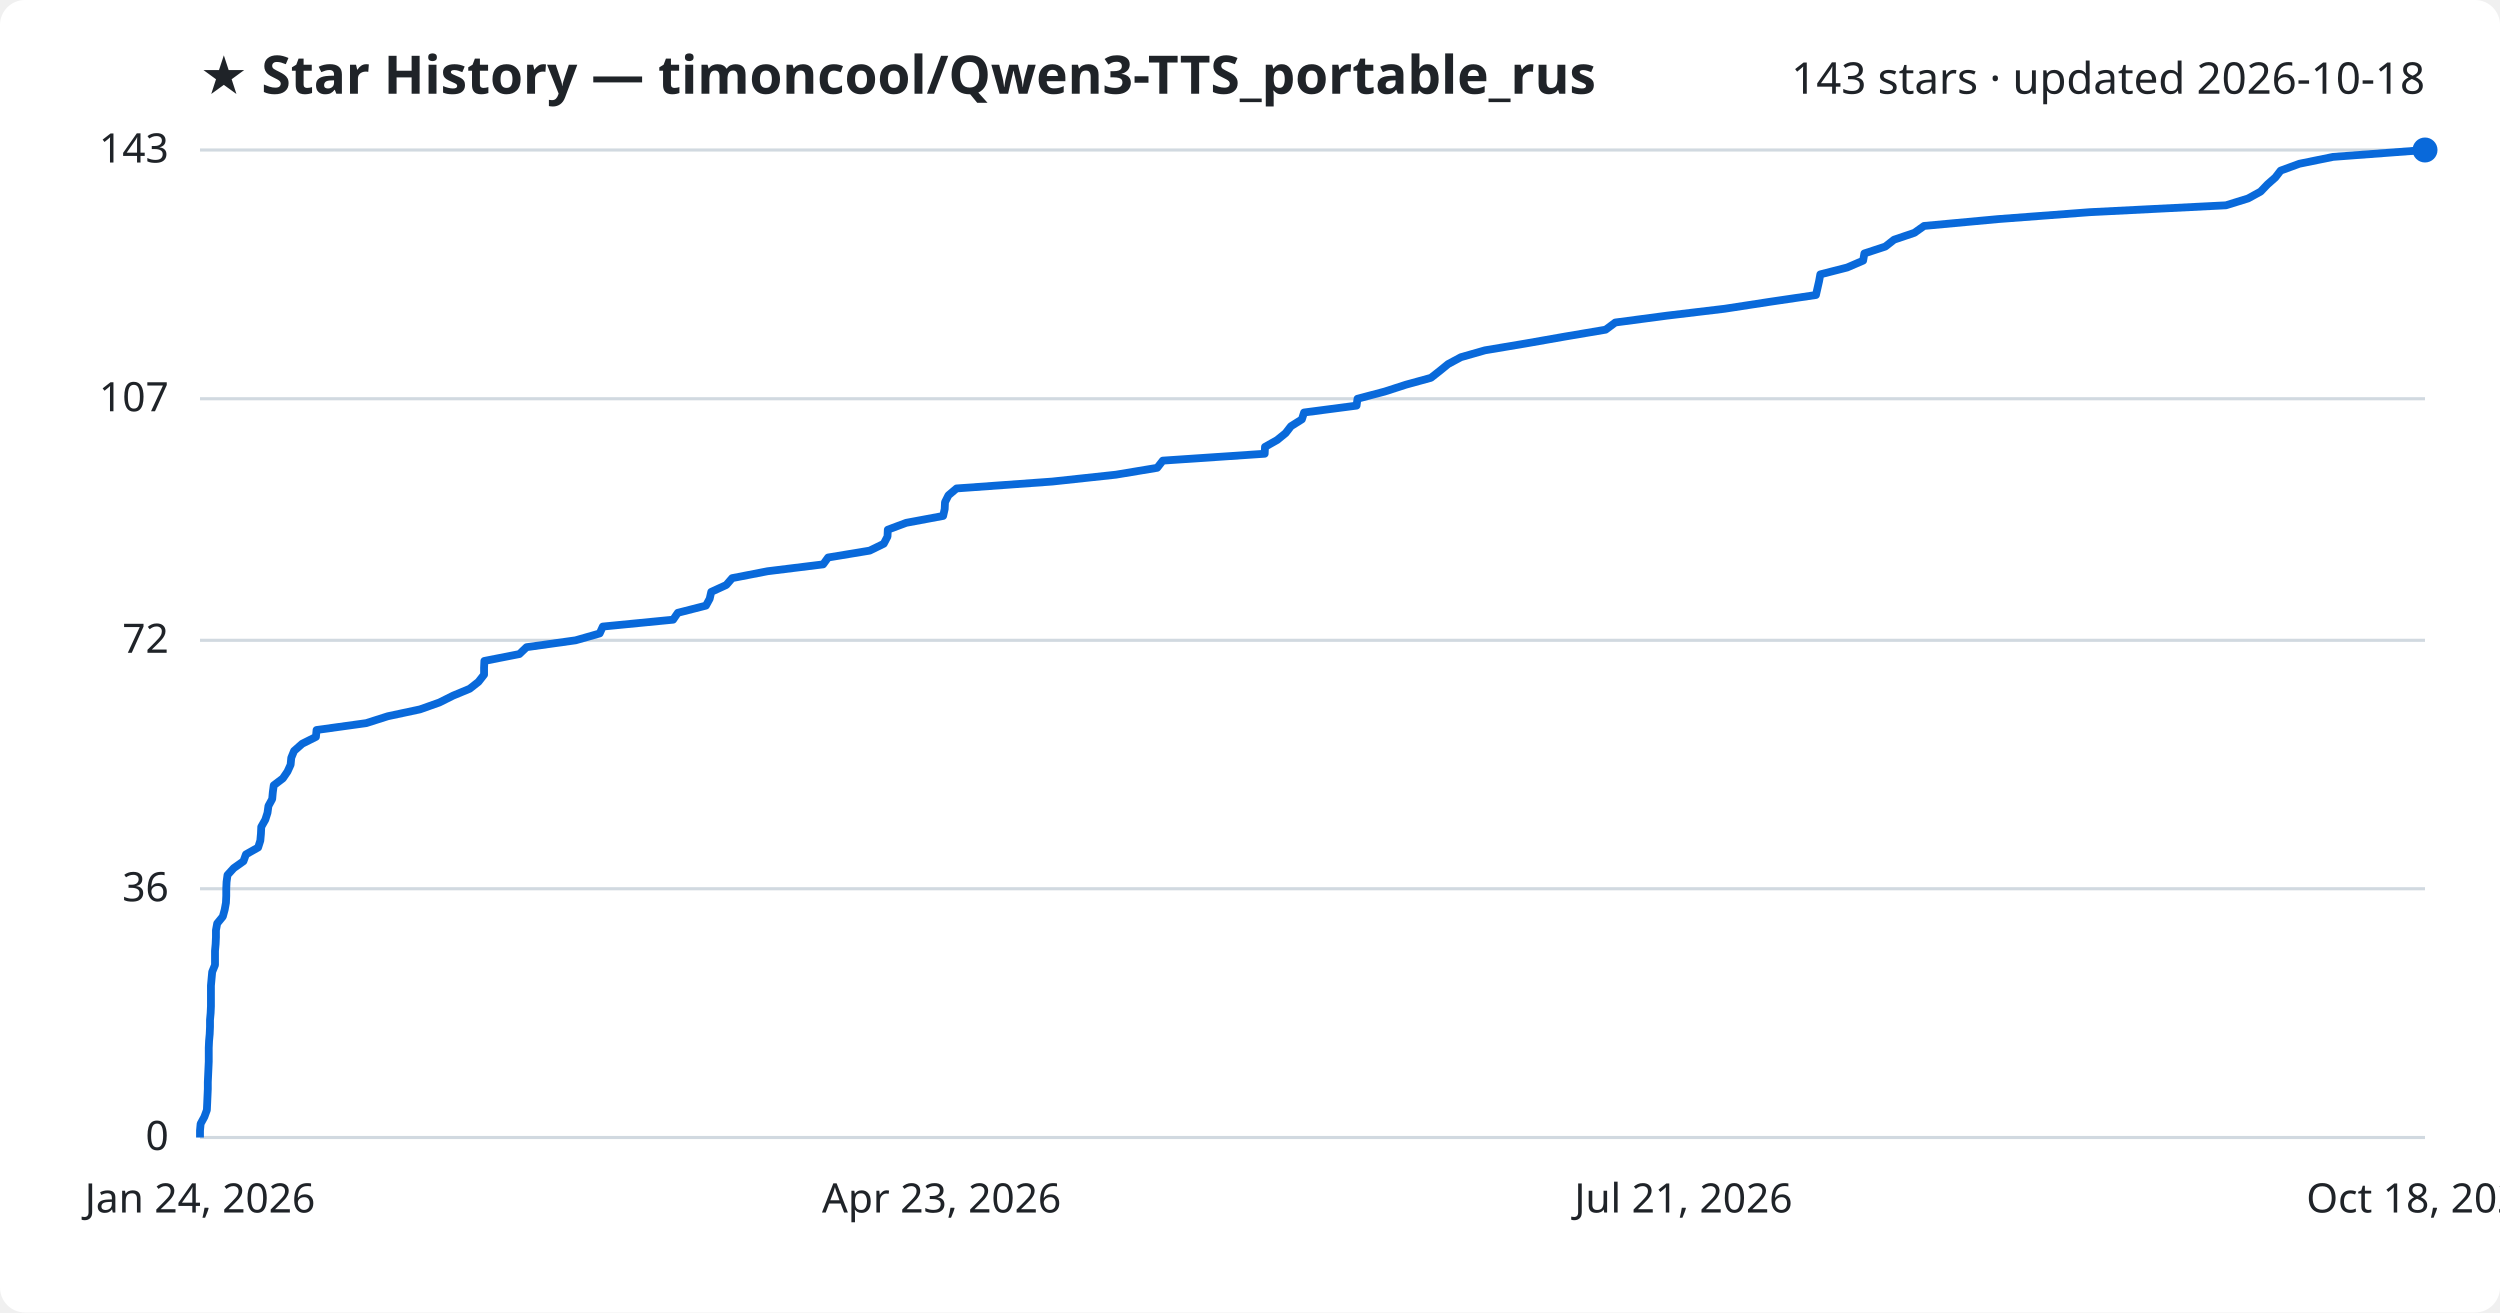
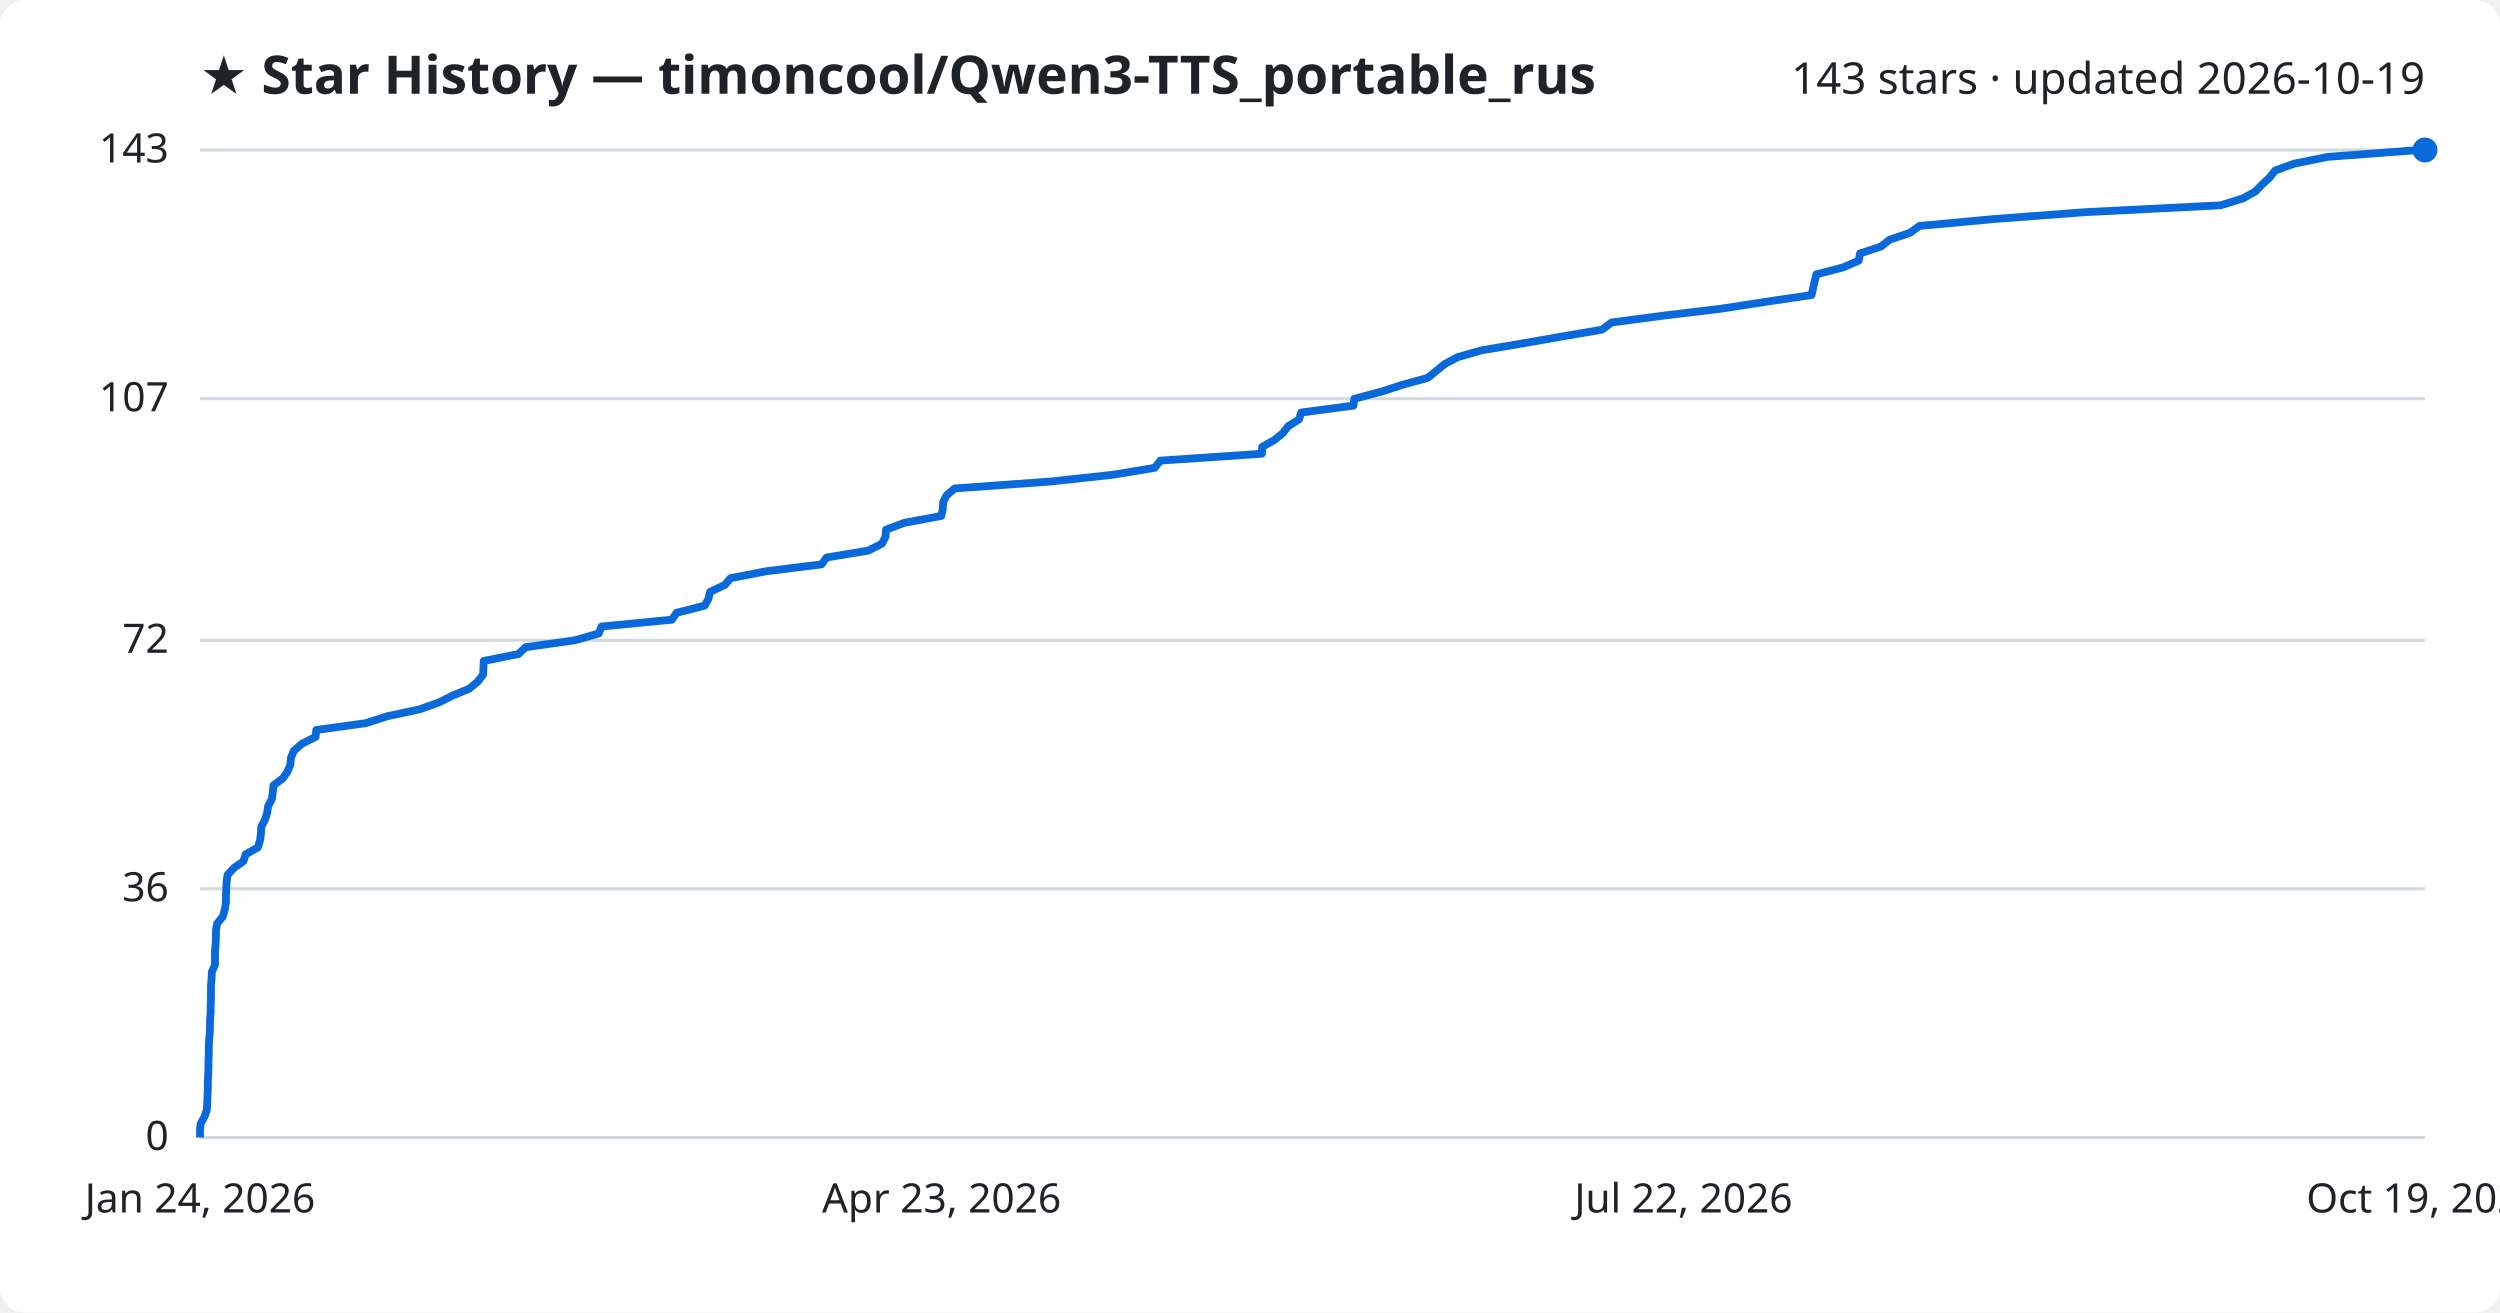
<svg xmlns="http://www.w3.org/2000/svg" viewBox="0 0 800 420" font-family="Segoe UI, sans-serif">
  <rect width="800" height="420" fill="#ffffff" rx="8" />
  <text x="64" y="30" fill="#1f2328" font-size="17" font-weight="700">★ Star History — timoncool/Qwen3-TTS_portable_rus</text>
-   <text x="776" y="30" fill="#1f2328" font-size="14" text-anchor="end">143 stars · updated 2026-10-18</text>
+   <text x="776" y="30" fill="#1f2328" font-size="14" text-anchor="end">143 stars · updated 2026-10-19</text>
  <line x1="64" y1="364.0" x2="776" y2="364.0" stroke="#d1d9e0" stroke-width="1" />
  <text x="54" y="368.0" fill="#1f2328" font-size="13" text-anchor="end">0</text>
  <line x1="64" y1="284.4" x2="776" y2="284.4" stroke="#d1d9e0" stroke-width="1" />
  <text x="54" y="288.4" fill="#1f2328" font-size="13" text-anchor="end">36</text>
  <line x1="64" y1="204.9" x2="776" y2="204.9" stroke="#d1d9e0" stroke-width="1" />
  <text x="54" y="208.9" fill="#1f2328" font-size="13" text-anchor="end">72</text>
  <line x1="64" y1="127.6" x2="776" y2="127.6" stroke="#d1d9e0" stroke-width="1" />
  <text x="54" y="131.6" fill="#1f2328" font-size="13" text-anchor="end">107</text>
  <line x1="64" y1="48.0" x2="776" y2="48.0" stroke="#d1d9e0" stroke-width="1" />
  <text x="54" y="52.0" fill="#1f2328" font-size="13" text-anchor="end">143</text>
-   <path d="M64.0,364.0 L64.0,361.8 L64.2,359.6 L65.4,357.4 L66.2,355.2 L66.3,353.0 L66.4,350.7 L66.5,348.5 L66.5,346.3 L66.6,344.1 L66.7,341.9 L66.8,339.7 L66.8,337.5 L66.8,335.3 L66.9,333.1 L67.1,330.9 L67.2,328.6 L67.2,326.4 L67.4,324.2 L67.5,322.0 L67.5,319.8 L67.5,317.6 L67.5,315.4 L67.7,313.2 L67.9,311.0 L68.8,308.8 L68.8,306.5 L68.8,304.3 L69.0,302.1 L69.1,299.9 L69.1,297.7 L69.5,295.5 L71.3,293.3 L71.9,291.1 L72.3,288.9 L72.4,286.7 L72.4,284.4 L72.5,282.2 L72.8,280.0 L74.8,277.8 L77.9,275.6 L78.7,273.4 L82.6,271.2 L83.3,269.0 L83.5,266.8 L83.6,264.6 L84.9,262.3 L85.6,260.1 L85.9,257.9 L87.1,255.7 L87.3,253.5 L87.6,251.3 L90.5,249.1 L92.0,246.9 L93.0,244.7 L93.2,242.5 L94.1,240.3 L96.7,238.0 L101.1,235.8 L101.3,233.6 L117.2,231.4 L124.1,229.2 L134.4,227.0 L140.6,224.8 L145.0,222.6 L150.3,220.4 L153.1,218.2 L154.9,215.9 L154.9,213.7 L155.0,211.5 L166.2,209.3 L168.5,207.1 L184.2,204.9 L191.9,202.7 L192.9,200.5 L215.4,198.3 L216.9,196.1 L225.9,193.8 L227.1,191.6 L227.6,189.4 L232.4,187.2 L234.3,185.0 L245.6,182.8 L263.4,180.6 L265.0,178.4 L278.3,176.2 L282.8,174.0 L284.0,171.7 L284.1,169.5 L290.0,167.3 L301.8,165.1 L302.3,162.9 L302.4,160.7 L303.5,158.5 L306.1,156.3 L336.7,154.1 L357.1,151.9 L370.3,149.7 L372.1,147.4 L404.7,145.2 L404.8,143.0 L408.7,140.8 L411.4,138.6 L413.1,136.4 L416.6,134.2 L417.3,132.0 L434.1,129.8 L434.4,127.6 L443.1,125.3 L449.9,123.1 L457.9,120.9 L460.7,118.7 L463.4,116.5 L467.5,114.3 L475.2,112.1 L488.3,109.9 L500.8,107.7 L513.8,105.5 L516.9,103.2 L533.5,101.0 L551.9,98.8 L566.2,96.6 L581.1,94.4 L581.6,92.2 L582.1,90.0 L582.5,87.8 L591.1,85.6 L596.2,83.4 L596.6,81.1 L603.3,78.9 L606.1,76.7 L612.6,74.5 L615.7,72.3 L639.5,70.1 L668.7,67.9 L712.3,65.7 L719.4,63.5 L723.4,61.3 L725.6,59.0 L728.1,56.8 L729.8,54.6 L735.8,52.4 L746.6,50.2 L776.0,48.0 L776.0,48.0" fill="none" stroke="#0969da" stroke-width="2.5" stroke-linejoin="round" />
+   <path d="M64.0,364.0 L64.0,361.8 L64.2,359.6 L65.4,357.4 L66.2,355.2 L66.3,353.0 L66.4,350.7 L66.5,348.5 L66.5,346.3 L66.6,344.1 L66.7,341.9 L66.7,339.7 L66.8,337.5 L66.8,335.3 L66.9,333.1 L67.1,330.9 L67.2,328.6 L67.2,326.4 L67.4,324.2 L67.4,322.0 L67.5,319.8 L67.5,317.6 L67.5,315.4 L67.7,313.2 L67.8,311.0 L68.8,308.8 L68.8,306.5 L68.8,304.3 L69.0,302.1 L69.1,299.9 L69.1,297.7 L69.5,295.5 L71.3,293.3 L71.9,291.1 L72.3,288.9 L72.3,286.7 L72.4,284.4 L72.5,282.2 L72.8,280.0 L74.8,277.8 L77.9,275.6 L78.6,273.4 L82.5,271.2 L83.2,269.0 L83.5,266.8 L83.6,264.6 L84.8,262.3 L85.5,260.1 L85.8,257.9 L87.0,255.7 L87.3,253.5 L87.5,251.3 L90.5,249.1 L92.0,246.9 L92.9,244.7 L93.1,242.5 L94.0,240.3 L96.6,238.0 L101.0,235.8 L101.2,233.6 L117.1,231.4 L123.9,229.2 L134.2,227.0 L140.4,224.8 L144.8,222.6 L150.1,220.4 L152.8,218.2 L154.6,215.9 L154.7,213.7 L154.8,211.5 L165.9,209.3 L168.2,207.1 L183.9,204.9 L191.6,202.7 L192.5,200.5 L215.0,198.3 L216.5,196.1 L225.5,193.8 L226.7,191.6 L227.2,189.4 L231.9,187.2 L233.8,185.0 L245.2,182.8 L262.9,180.6 L264.5,178.4 L277.8,176.2 L282.2,174.0 L283.4,171.7 L283.5,169.5 L289.4,167.3 L301.2,165.1 L301.7,162.9 L301.8,160.7 L302.9,158.5 L305.5,156.3 L336.0,154.1 L356.3,151.9 L369.5,149.7 L371.3,147.4 L403.8,145.2 L403.9,143.0 L407.8,140.8 L410.5,138.6 L412.2,136.4 L415.7,134.2 L416.4,132.0 L433.1,129.8 L433.4,127.6 L442.1,125.3 L448.9,123.1 L456.9,120.9 L459.6,118.7 L462.3,116.5 L466.4,114.3 L474.1,112.1 L487.2,109.9 L499.7,107.7 L512.6,105.5 L515.7,103.2 L532.3,101.0 L550.6,98.8 L564.9,96.6 L579.7,94.4 L580.2,92.2 L580.7,90.0 L581.2,87.8 L589.7,85.6 L594.8,83.4 L595.2,81.1 L601.9,78.9 L604.7,76.7 L611.2,74.5 L614.2,72.3 L638.0,70.1 L667.1,67.9 L710.6,65.7 L717.7,63.5 L721.7,61.3 L723.9,59.0 L726.3,56.8 L728.0,54.6 L734.0,52.4 L744.8,50.2 L774.1,48.0 L776.0,48.0" fill="none" stroke="#0969da" stroke-width="2.5" stroke-linejoin="round" />
  <circle cx="776.0" cy="48.0" r="4" fill="#0969da" />
  <text x="64.0" y="388" fill="#1f2328" font-size="13" text-anchor="middle">Jan 24, 2026</text>
  <text x="301.3" y="388" fill="#1f2328" font-size="13" text-anchor="middle">Apr 23, 2026</text>
-   <text x="538.7" y="388" fill="#1f2328" font-size="13" text-anchor="middle">Jul 21, 2026</text>
-   <text x="776.0" y="388" fill="#1f2328" font-size="13" text-anchor="middle">Oct 18, 2026</text>
+   <text x="538.7" y="388" fill="#1f2328" font-size="13" text-anchor="middle">Jul 22, 2026</text>
+   <text x="776.0" y="388" fill="#1f2328" font-size="13" text-anchor="middle">Oct 19, 2026</text>
</svg>
